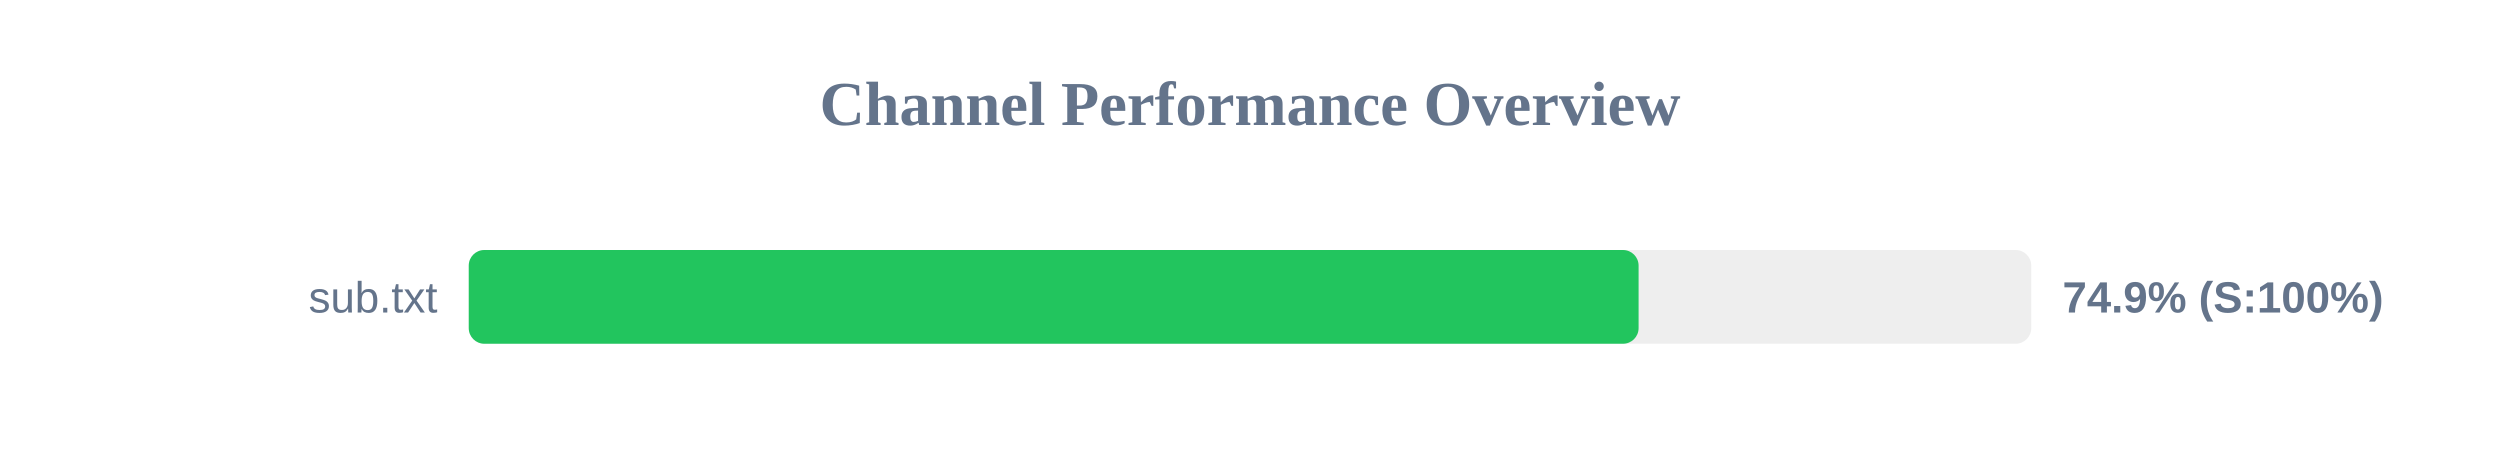
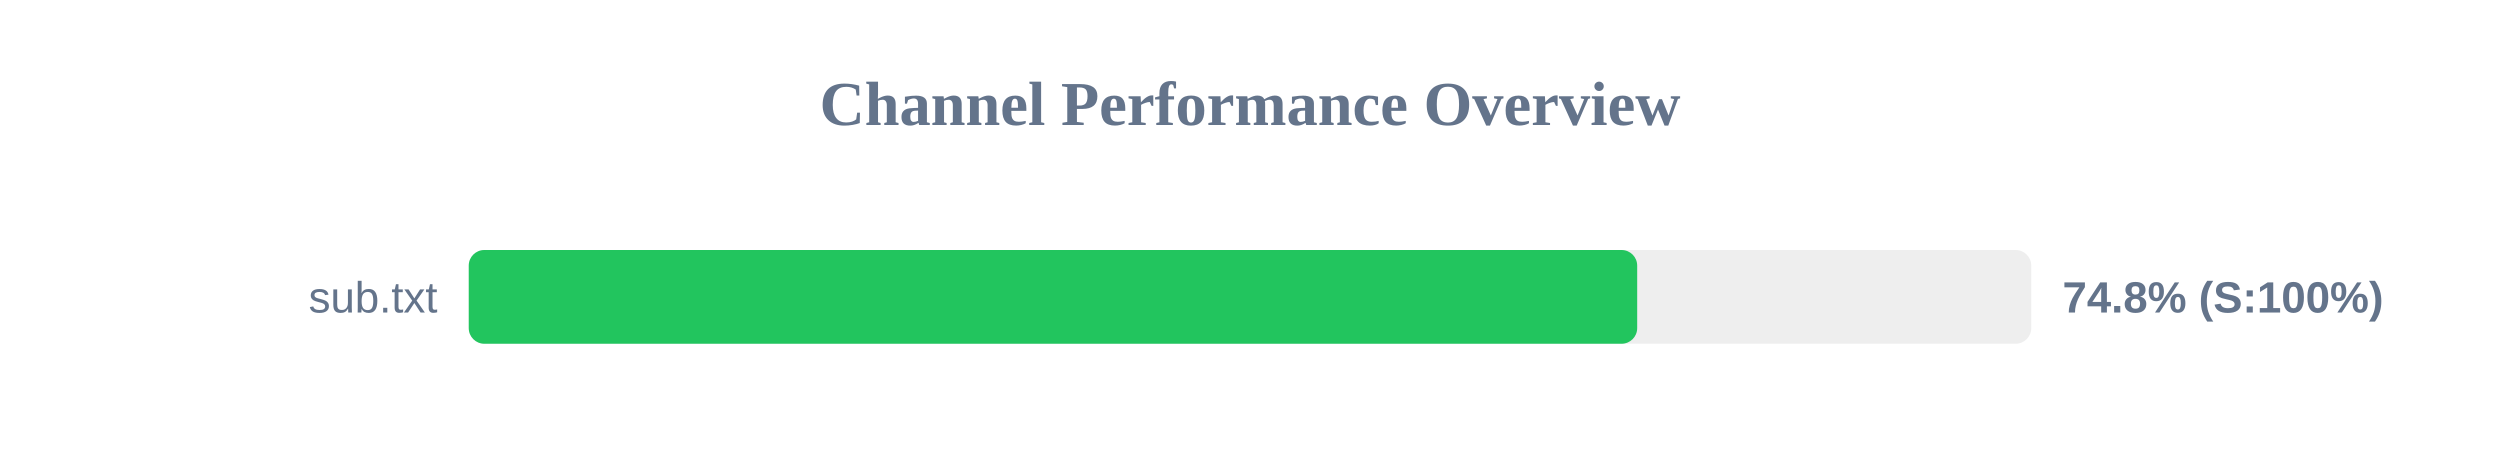
<svg xmlns="http://www.w3.org/2000/svg" width="800" height="150" version="1.1">
  <style>
        .row { font: 14px Arial; fill: #64748b; }
        .score { font: bold 14px Arial; fill: #64748b; }
    </style>
  <text x="400" y="40" text-anchor="middle" font-size="20px" font-weight="bold" fill="#64748b">Channel Performance Overview</text>
  <rect x="150" y="80" width="500" height="30" fill="#eee" rx="5" />
-   <rect x="150" y="80" width="374.35" height="30" fill="#22c55e" rx="5" />
+   <rect x="150" y="80" width="373.9" height="30" fill="#22c55e" rx="5" />
  <text x="140" y="100" text-anchor="end" class="row">sub.txt</text>
-   <text x="660" y="100" text-anchor="start" class="score">74.9% (S:100%)</text>
+   <text x="660" y="100" text-anchor="start" class="score">74.8% (S:100%)</text>
</svg>
